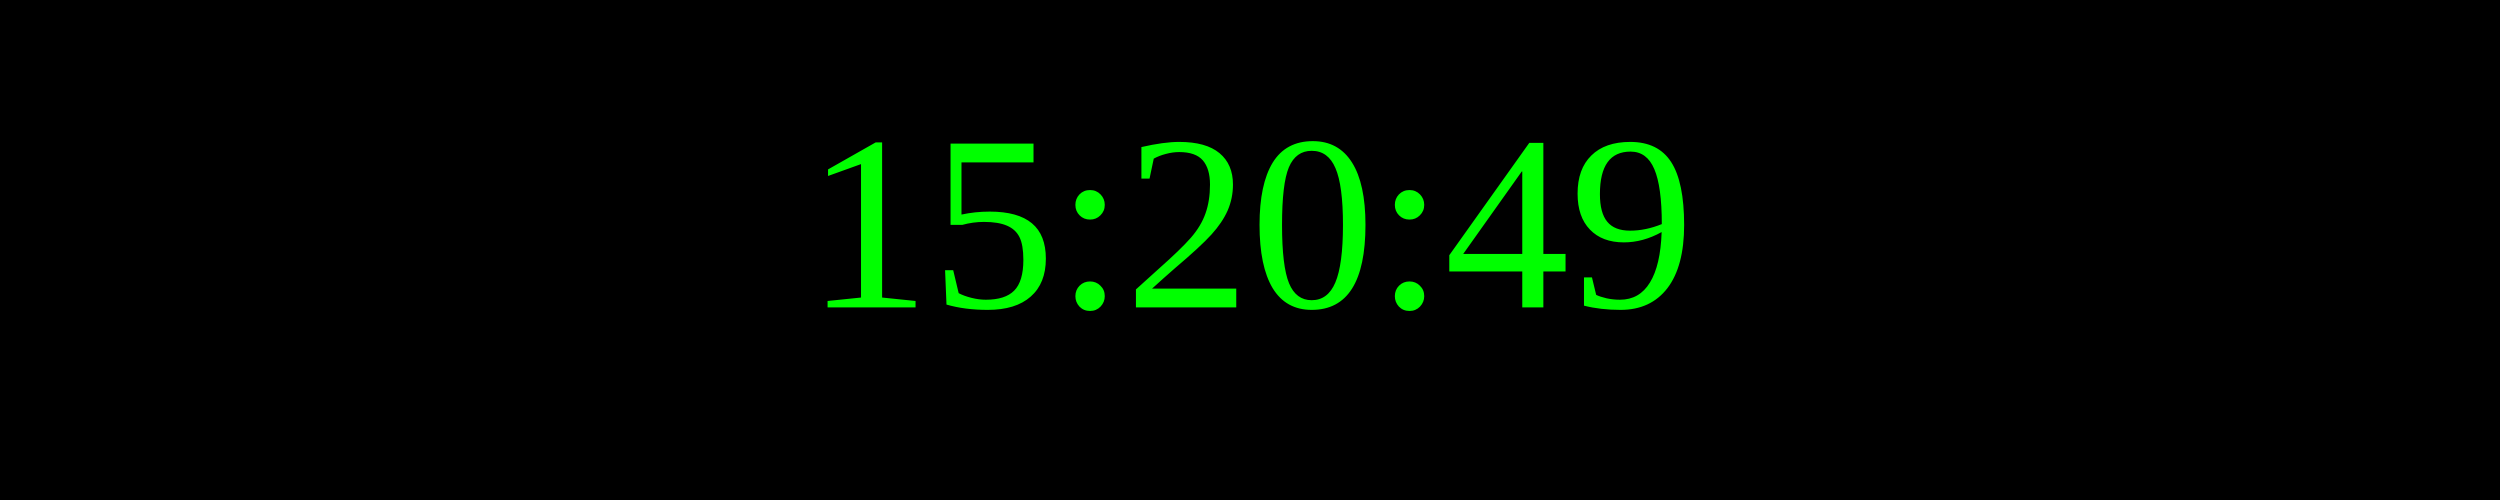
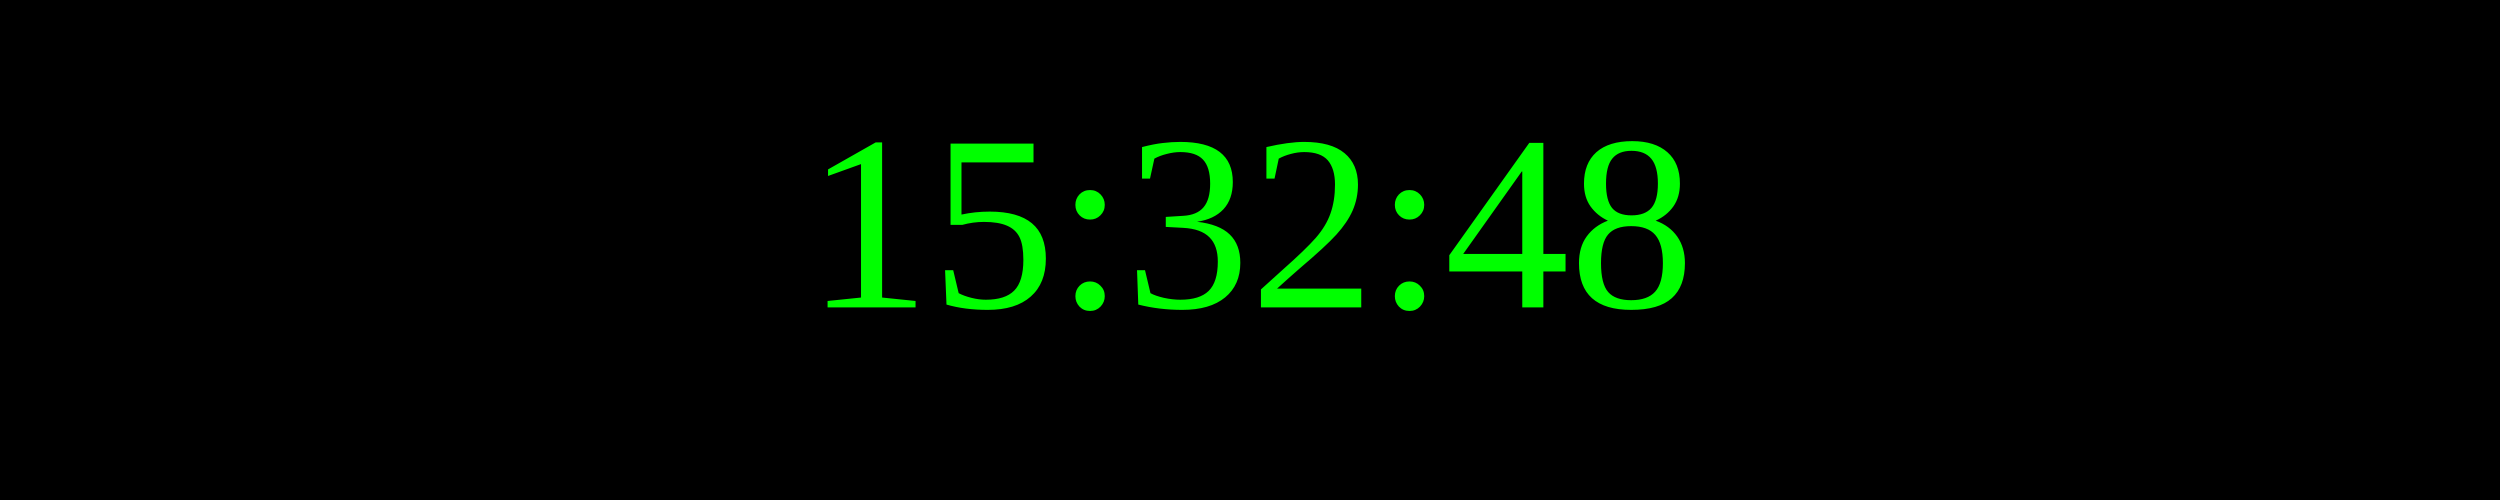
<svg xmlns="http://www.w3.org/2000/svg" width="250" height="50">
  <rect width="100%" height="100%" fill="black" />
  <text x="50%" y="50%" font-size="25" fill="lime" text-anchor="middle" dominant-baseline="middle">
- 15:20:49
+ 15:32:48
</text>
</svg>
